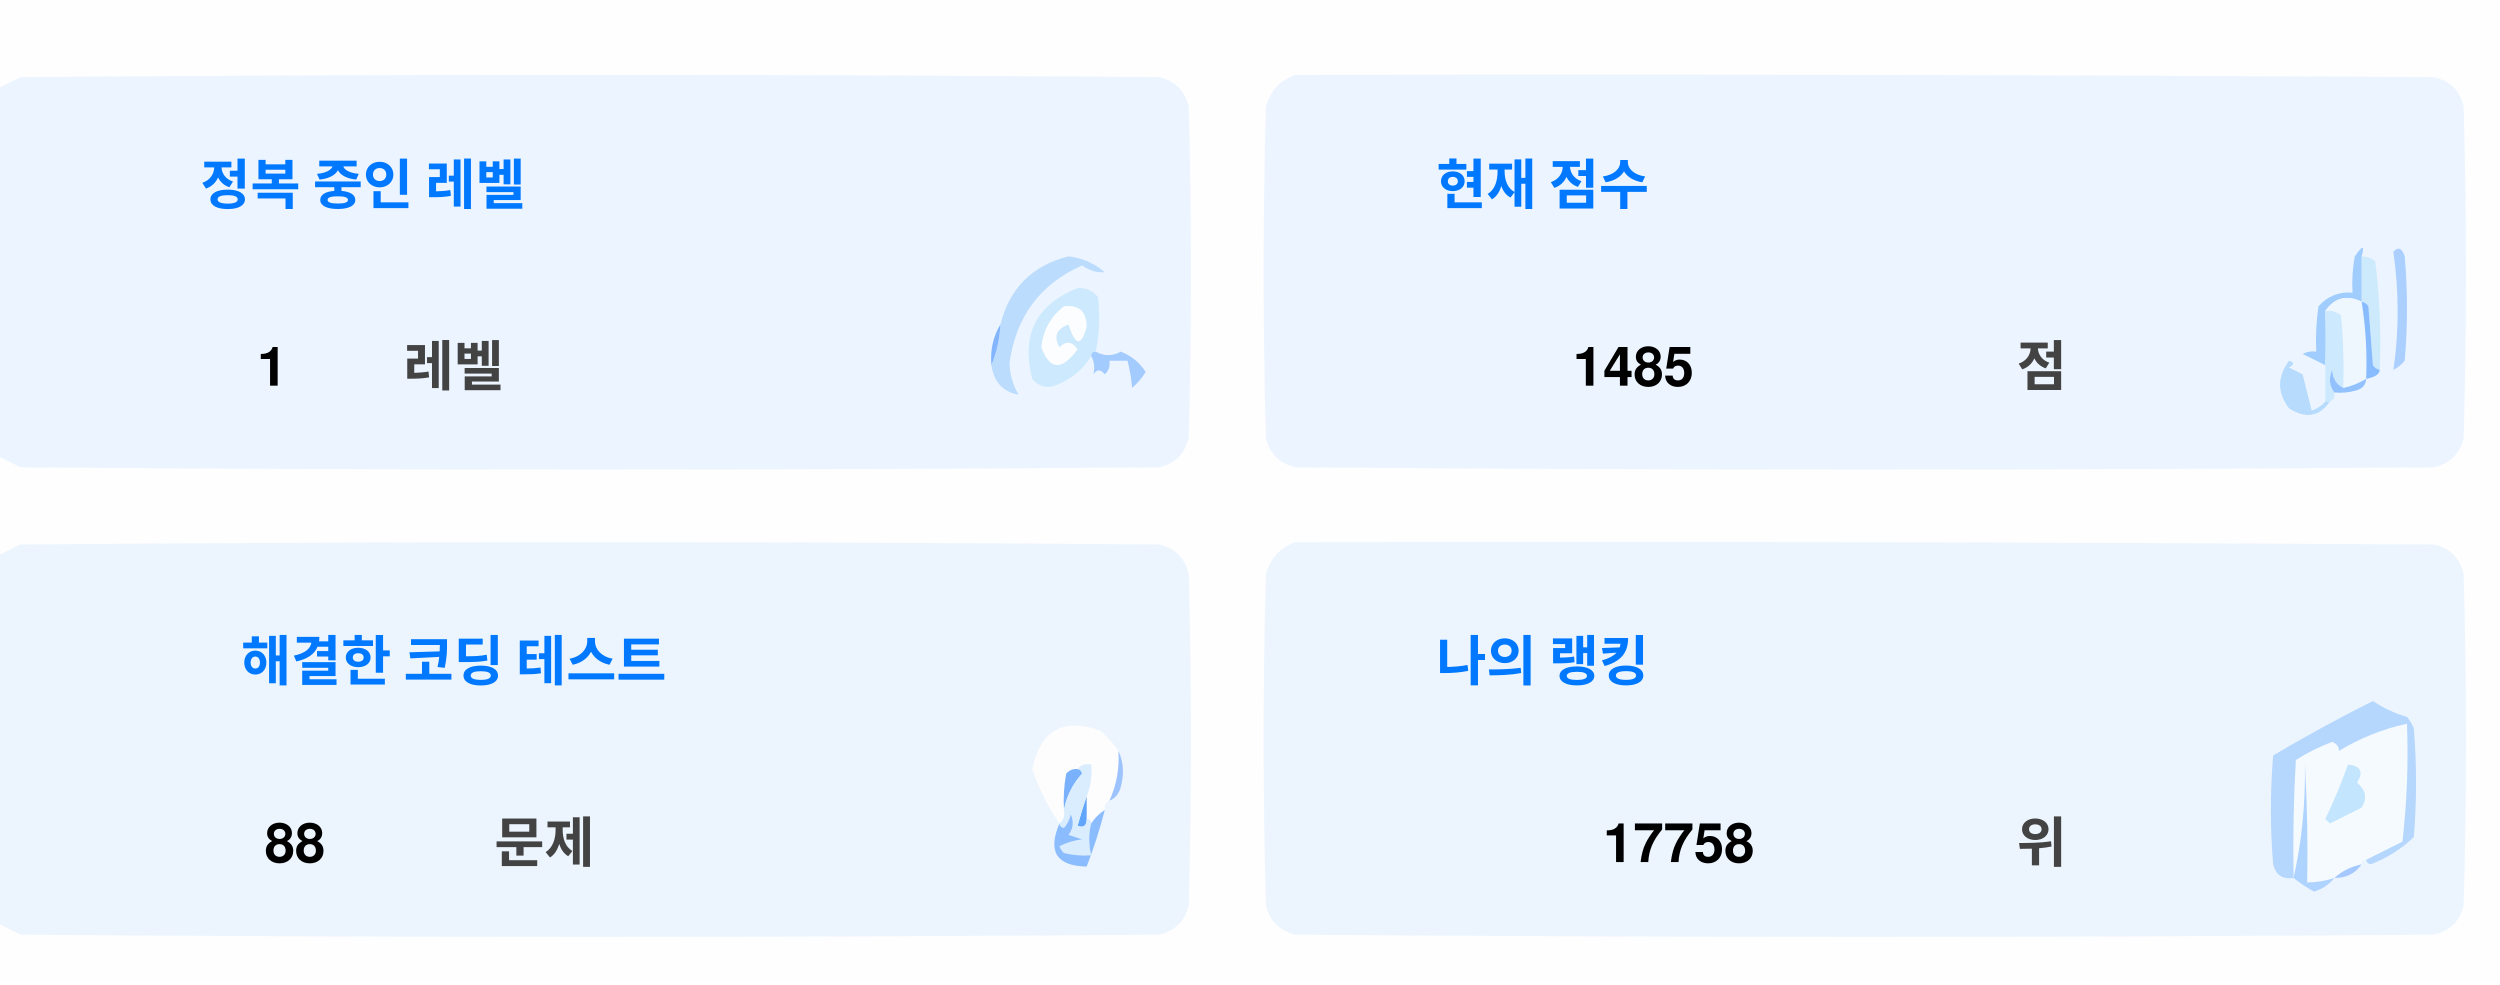
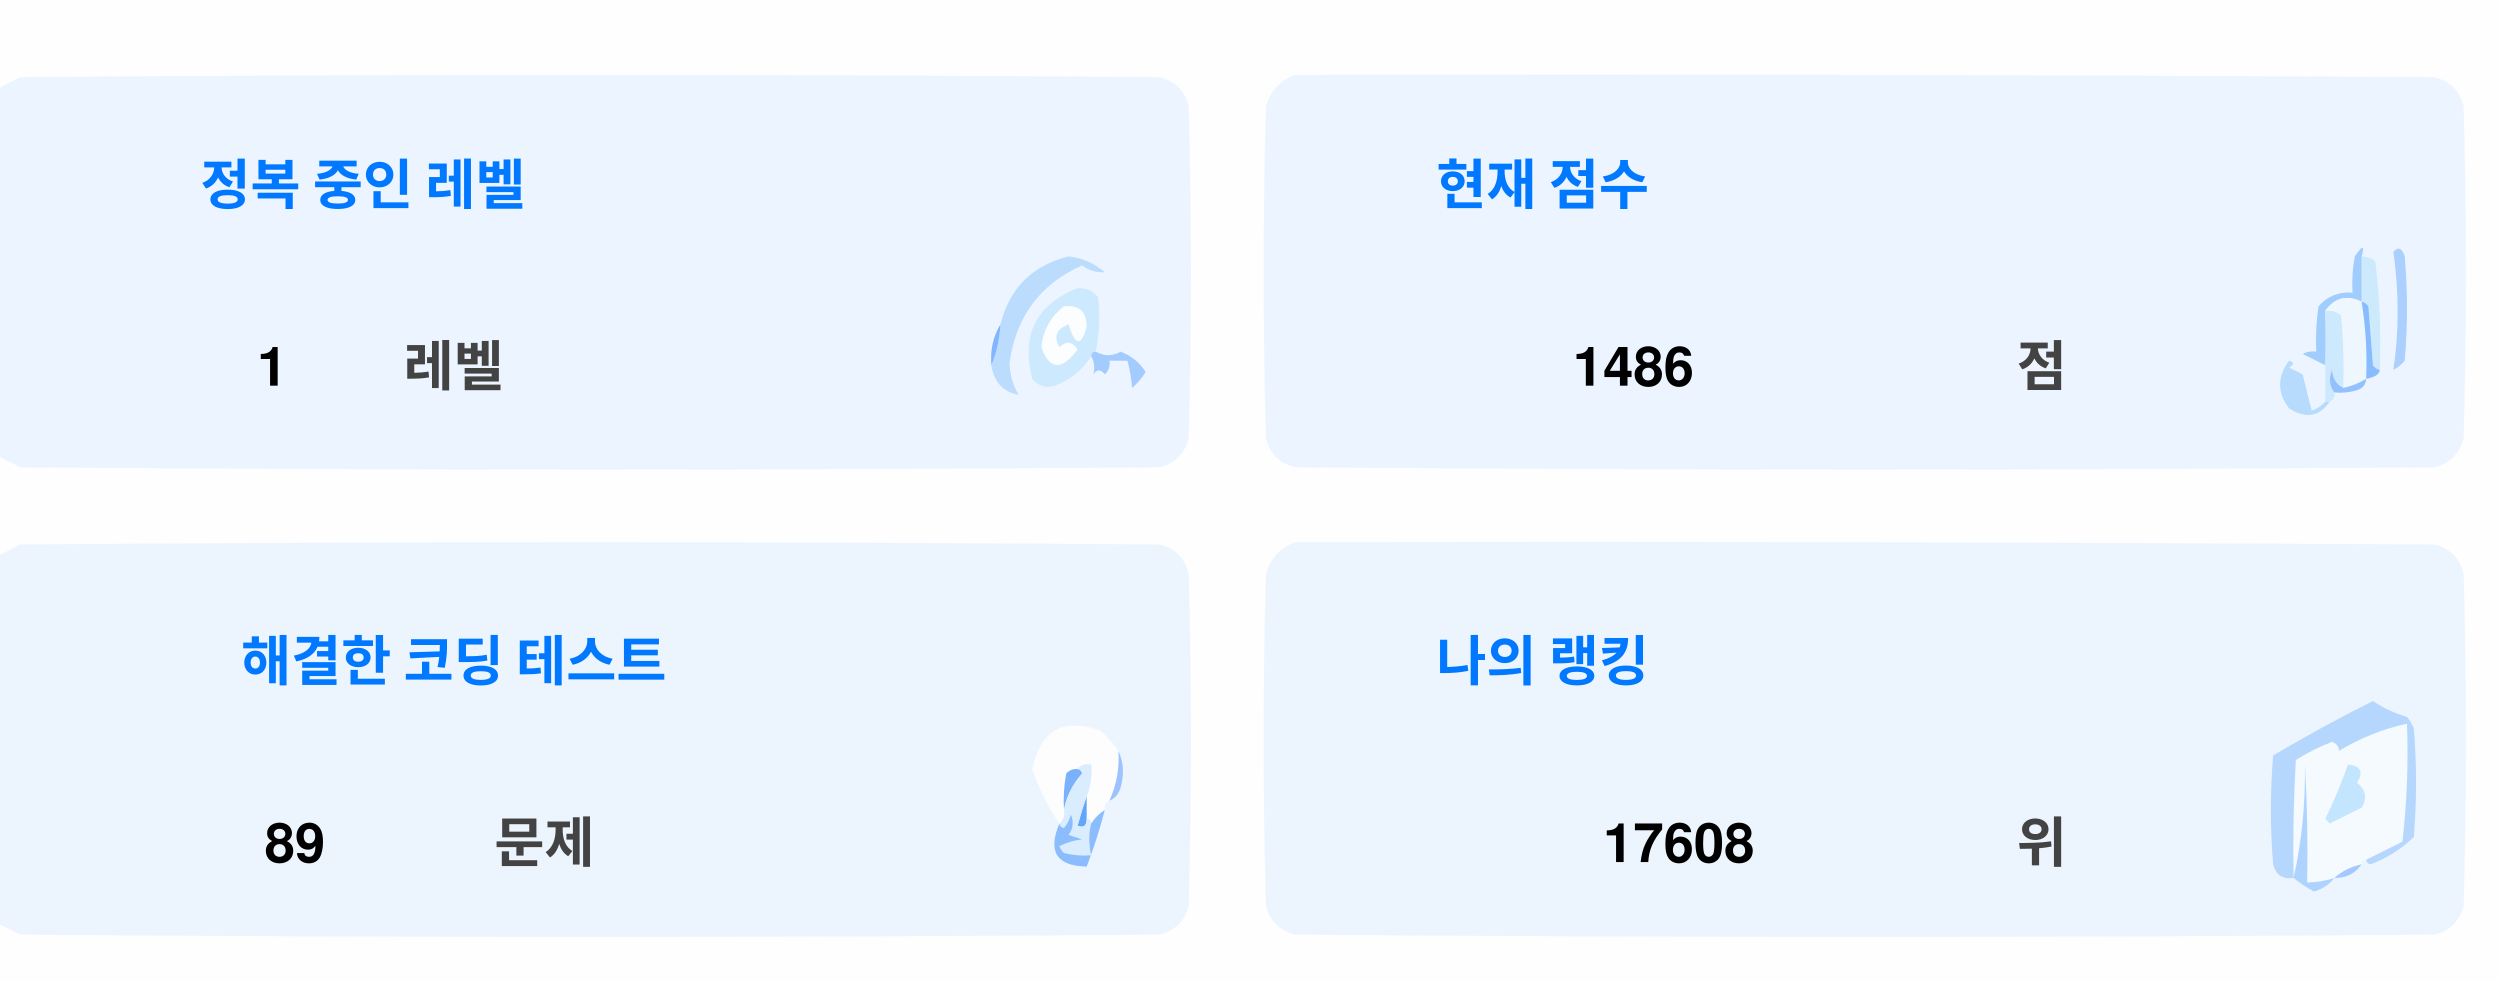
<svg xmlns="http://www.w3.org/2000/svg" version="1.1" width="551px" height="217px" style="shape-rendering:geometricPrecision; text-rendering:geometricPrecision; image-rendering:optimizeQuality; fill-rule:evenodd; clip-rule:evenodd">
  <style>.title {fill: #434343;font-size: 1rem;line-height: 1.5rem;font-weight: bold;font-family: -apple-system, BlinkMacSystemFont, Segoe UI, Helvetica, Arial, sans-serif, Apple Color Emoji, Segoe UI Emoji;}.desc {fill: #434343;font-size: 2.5rem;font-weight: bold;line-height: 1.5rem;font-family: -apple-system, BlinkMacSystemFont, Segoe UI, Helvetica, Arial, sans-serif, Apple Color Emoji, Segoe UI Emoji;}.desc-2 {fill: #434343;font-size: 1rem;font-weight: bold;line-height: 1.5rem;font-family: -apple-system, BlinkMacSystemFont, Segoe UI, Helvetica, Arial, sans-serif, Apple Color Emoji, Segoe UI Emoji;}.text, .desc {animation: twinkling 4s ease-in-out infinite;}@keyframes twinkling {40% { opacity: 1; }50% { opacity: 0.5; }60% { opacity: 1; }70% { opacity: 0.5; }80% { opacity: 1; }}</style>
  <g>
    <path style="opacity:1" fill="#fefefe" d="M -0.5,-0.5 C 183.167,-0.5 366.833,-0.5 550.5,-0.5C 550.5,71.833 550.5,144.167 550.5,216.5C 366.833,216.5 183.167,216.5 -0.5,216.5C -0.5,212.167 -0.5,207.833 -0.5,203.5C 1.14,204.32 2.807,205.153 4.5,206C 88.167,206.667 171.833,206.667 255.5,206C 259,205.167 261.167,203 262,199.5C 262.667,175.167 262.667,150.833 262,126.5C 261.167,123 259,120.833 255.5,120C 171.833,119.333 88.167,119.333 4.5,120C 2.807,120.847 1.14,121.68 -0.5,122.5C -0.5,115.167 -0.5,107.833 -0.5,100.5C 1.14,101.32 2.807,102.153 4.5,103C 88.167,103.667 171.833,103.667 255.5,103C 259,102.167 261.167,100 262,96.5C 262.667,72.167 262.667,47.833 262,23.5C 261.167,20 259,17.833 255.5,17C 171.833,16.333 88.167,16.333 4.5,17C 2.807,17.847 1.14,18.68 -0.5,19.5C -0.5,12.833 -0.5,6.167 -0.5,-0.5 Z" />
  </g>
  <g>
    <path style="opacity:1" fill="#ecf5ff" d="M -0.5,100.5 C -0.5,73.5 -0.5,46.5 -0.5,19.5C 1.14,18.68 2.807,17.847 4.5,17C 88.167,16.333 171.833,16.333 255.5,17C 259,17.833 261.167,20 262,23.5C 262.667,47.833 262.667,72.167 262,96.5C 261.167,100 259,102.167 255.5,103C 171.833,103.667 88.167,103.667 4.5,103C 2.807,102.153 1.14,101.32 -0.5,100.5 Z" />
  </g>
  <g>
    <path style="opacity:1" fill="#ecf5ff" d="M 285.5,16.5 C 369.167,16.333 452.834,16.5 536.5,17C 540,17.833 542.167,20 543,23.5C 543.667,47.833 543.667,72.167 543,96.5C 542.167,100 540,102.167 536.5,103C 452.833,103.667 369.167,103.667 285.5,103C 282,102.167 279.833,100 279,96.5C 278.333,72.167 278.333,47.833 279,23.5C 280.018,19.985 282.185,17.652 285.5,16.5 Z" />
  </g>
  <g>
    <path style="opacity:1" fill="#cdeafd" d="M 520.5,56.5 C 521.583,56.539 522.583,56.873 523.5,57.5C 524.498,65.472 524.831,73.472 524.5,81.5C 523.883,81.389 523.383,81.056 523,80.5C 522.667,76.167 522.333,71.833 522,67.5C 521.617,66.944 521.117,66.611 520.5,66.5C 520.5,63.167 520.5,59.833 520.5,56.5 Z" />
  </g>
  <g>
    <path style="opacity:1" fill="#abcfff" d="M 527.5,55.5 C 528.566,54.308 529.399,54.641 530,56.5C 530.667,64.167 530.667,71.833 530,79.5C 529.311,80.357 528.478,81.023 527.5,81.5C 528.758,73.08 528.758,64.414 527.5,55.5 Z" />
  </g>
  <g>
    <path style="opacity:1" fill="#bbdcfd" d="M 218.5,80.5 C 219.657,77.727 220.324,74.727 220.5,71.5C 222.49,63.51 227.49,58.51 235.5,56.5C 238.528,56.847 241.194,58.014 243.5,60C 241.744,60.141 240.078,59.641 238.5,58.5C 229.247,62.607 223.914,69.773 222.5,80C 222.565,82.526 223.232,84.859 224.5,87C 221.07,86.397 219.07,84.231 218.5,80.5 Z" />
  </g>
  <g>
    <path style="opacity:1" fill="#cde9fd" d="M 241.5,77.5 C 240.833,77.5 240.5,77.833 240.5,78.5C 238.628,81.529 235.961,83.695 232.5,85C 230.536,85.624 228.869,85.124 227.5,83.5C 225.021,73.791 228.354,67.124 237.5,63.5C 239.374,63.39 240.874,64.056 242,65.5C 242.497,69.524 242.331,73.524 241.5,77.5 Z" />
  </g>
  <g>
    <path style="opacity:1" fill="#fcfdfe" d="M 234.5,67.5 C 237.826,67.162 239.493,68.662 239.5,72C 238.334,76.434 237,76.267 235.5,71.5C 232.832,72.515 232.166,74.182 233.5,76.5C 235.017,75.089 236.351,75.256 237.5,77C 234.006,81.771 231.34,81.605 229.5,76.5C 229.904,72.771 231.571,69.771 234.5,67.5 Z" />
  </g>
  <g>
    <path style="opacity:1" fill="#a1ccfe" d="M 520.5,56.5 C 520.5,59.833 520.5,63.167 520.5,66.5C 517.238,64.922 514.572,65.589 512.5,68.5C 512.617,72.81 512.617,76.81 512.5,80.5C 510.86,79.68 509.193,78.847 507.5,78C 508.448,77.517 509.448,77.35 510.5,77.5C 510.335,74.15 510.502,70.817 511,67.5C 512.995,65.253 515.495,64.253 518.5,64.5C 518.336,61.813 518.503,59.146 519,56.5C 520.731,53.969 521.231,53.969 520.5,56.5 Z" />
  </g>
  <g>
    <path style="opacity:1" fill="#cde9fd" d="M 512.5,68.5 C 513.822,68.33 514.989,68.663 516,69.5C 516.499,74.823 516.666,80.156 516.5,85.5C 514.955,84.77 514.122,83.437 514,81.5C 513.22,83.387 513.387,85.054 514.5,86.5C 514.672,87.492 514.338,88.158 513.5,88.5C 513.167,88.5 512.833,88.5 512.5,88.5C 512.5,85.833 512.5,83.167 512.5,80.5C 512.617,76.81 512.617,72.81 512.5,68.5 Z" />
  </g>
  <g>
    <path style="opacity:1" fill="#eef6fe" d="M 520.5,66.5 C 521.407,72.106 521.74,77.773 521.5,83.5C 519.95,84.441 518.284,85.108 516.5,85.5C 516.666,80.156 516.499,74.823 516,69.5C 514.989,68.663 513.822,68.33 512.5,68.5C 514.572,65.589 517.238,64.922 520.5,66.5 Z" />
  </g>
  <g>
    <path style="opacity:1" fill="#88bcff" d="M 520.5,66.5 C 521.117,66.611 521.617,66.944 522,67.5C 522.333,71.833 522.667,76.167 523,80.5C 523.383,81.056 523.883,81.389 524.5,81.5C 524.445,82.469 523.445,83.136 521.5,83.5C 521.74,77.773 521.407,72.106 520.5,66.5 Z" />
  </g>
  <g>
    <path style="opacity:1" fill="#82b5fe" d="M 220.5,71.5 C 220.324,74.727 219.657,77.727 218.5,80.5C 218.215,77.171 218.882,74.171 220.5,71.5 Z" />
  </g>
  <g>
    <path style="opacity:1" fill="#a3cbfe" d="M 240.5,78.5 C 240.5,77.833 240.833,77.5 241.5,77.5C 243.391,78.536 245.224,78.536 247,77.5C 249.391,78.429 251.225,79.929 252.5,82C 251.681,83.319 250.681,84.486 249.5,85.5C 249.409,83.777 249.075,81.777 248.5,79.5C 247.167,79.5 245.833,79.5 244.5,79.5C 244.719,80.675 244.386,81.675 243.5,82.5C 242.575,81.359 241.741,81.359 241,82.5C 241.331,80.981 241.164,79.648 240.5,78.5 Z" />
  </g>
  <g>
    <path style="opacity:1" fill="#b7dbfd" d="M 512.5,88.5 C 512.833,88.5 513.167,88.5 513.5,88.5C 511.199,91.857 508.199,92.357 504.5,90C 501.872,86.535 501.872,83.035 504.5,79.5C 505.696,79.846 505.696,80.346 504.5,81C 505.5,81.5 506.5,82 507.5,82.5C 508.167,85.167 508.833,87.833 509.5,90.5C 510.739,90.058 511.739,89.391 512.5,88.5 Z" />
  </g>
  <g>
    <path style="opacity:1" fill="#92c1fe" d="M 516.5,85.5 C 518.284,85.108 519.95,84.441 521.5,83.5C 521.423,84.75 520.756,85.583 519.5,86C 517.866,86.493 516.199,86.66 514.5,86.5C 513.387,85.054 513.22,83.387 514,81.5C 514.122,83.437 514.955,84.77 516.5,85.5 Z" />
  </g>
  <g>
    <path style="opacity:1" fill="#ecf5fe" d="M -0.5,203.5 C -0.5,176.5 -0.5,149.5 -0.5,122.5C 1.14,121.68 2.807,120.847 4.5,120C 88.167,119.333 171.833,119.333 255.5,120C 259,120.833 261.167,123 262,126.5C 262.667,150.833 262.667,175.167 262,199.5C 261.167,203 259,205.167 255.5,206C 171.833,206.667 88.167,206.667 4.5,206C 2.807,205.153 1.14,204.32 -0.5,203.5 Z" />
  </g>
  <g>
    <path style="opacity:1" fill="#ecf5fe" d="M 285.5,119.5 C 369.167,119.333 452.834,119.5 536.5,120C 540,120.833 542.167,123 543,126.5C 543.667,150.833 543.667,175.167 543,199.5C 542.167,203 540,205.167 536.5,206C 452.833,206.667 369.167,206.667 285.5,206C 282,205.167 279.833,203 279,199.5C 278.333,175.167 278.333,150.833 279,126.5C 280.018,122.985 282.185,120.652 285.5,119.5 Z" />
  </g>
  <g>
    <path style="opacity:1" fill="#fdfdfe" d="M 246.5,165.5 C 246.758,169.367 246.092,173.034 244.5,176.5C 243.662,176.842 243.328,177.508 243.5,178.5C 242.272,179.306 241.272,180.306 240.5,181.5C 240.5,180.833 240.167,180.5 239.5,180.5C 239.5,178.833 239.5,177.167 239.5,175.5C 240.369,173.283 240.702,170.95 240.5,168.5C 239.209,168.263 238.209,168.596 237.5,169.5C 236.504,169.414 235.671,169.748 235,170.5C 234.503,173.146 234.336,175.813 234.5,178.5C 234.737,179.791 234.404,180.791 233.5,181.5C 230.986,177.806 228.986,173.806 227.5,169.5C 229.309,160.957 234.309,158.124 242.5,161C 244.07,162.397 245.404,163.897 246.5,165.5 Z" />
  </g>
  <g>
    <path style="opacity:1" fill="#f5faff" d="M 521.5,189.5 C 520.833,189.5 520.5,189.833 520.5,190.5C 518.181,190.992 516.181,191.992 514.5,193.5C 512.565,194.15 510.565,194.483 508.5,194.5C 508.666,185.827 508.5,177.16 508,168.5C 508.141,177.227 507.308,185.56 505.5,193.5C 505.334,184.827 505.5,176.16 506,167.5C 508.527,165.903 511.194,164.57 514,163.5C 515.011,163.892 515.511,164.559 515.5,165.5C 520.21,162.641 525.21,160.641 530.5,159.5C 530.831,168.192 530.498,176.859 529.5,185.5C 526.807,186.847 524.14,188.18 521.5,189.5 Z" />
  </g>
  <g>
    <path style="opacity:1" fill="#b6d7fd" d="M 521.5,189.5 C 524.14,188.18 526.807,186.847 529.5,185.5C 530.498,176.859 530.831,168.192 530.5,159.5C 525.21,160.641 520.21,162.641 515.5,165.5C 515.511,164.559 515.011,163.892 514,163.5C 511.194,164.57 508.527,165.903 506,167.5C 505.5,176.16 505.334,184.827 505.5,193.5C 503.089,193.863 501.589,192.863 501,190.5C 500.333,182.5 500.333,174.5 501,166.5C 508.173,162.246 515.507,158.246 523,154.5C 525.304,156.068 527.804,157.235 530.5,158C 531.126,158.75 531.626,159.584 532,160.5C 532.667,168.5 532.667,176.5 532,184.5C 529.292,187.111 526.125,189.111 522.5,190.5C 521.893,190.376 521.56,190.043 521.5,189.5 Z" />
  </g>
  <g>
    <path style="opacity:1" fill="#c3e5fe" d="M 517.5,168.5 C 520.317,168.801 520.984,170.134 519.5,172.5C 521.439,174.122 521.772,175.956 520.5,178C 518.167,179.167 515.833,180.333 513.5,181.5C 513.167,181.167 512.833,180.833 512.5,180.5C 514.414,176.515 516.081,172.515 517.5,168.5 Z" />
  </g>
  <g>
    <path style="opacity:1" fill="#7ab1fc" d="M 237.5,169.5 C 238.043,169.56 238.376,169.893 238.5,170.5C 236.395,172.836 235.062,175.503 234.5,178.5C 234.336,175.813 234.503,173.146 235,170.5C 235.671,169.748 236.504,169.414 237.5,169.5 Z" />
  </g>
  <g>
    <path style="opacity:1" fill="#afd3ff" d="M 514.5,193.5 C 513.378,194.947 511.878,195.947 510,196.5C 508.348,195.601 506.848,194.601 505.5,193.5C 507.308,185.56 508.141,177.227 508,168.5C 508.5,177.16 508.666,185.827 508.5,194.5C 510.565,194.483 512.565,194.15 514.5,193.5 Z" />
  </g>
  <g>
    <path style="opacity:1" fill="#9cc3fd" d="M 246.5,165.5 C 247.634,167.966 247.801,170.633 247,173.5C 246.623,174.942 245.79,175.942 244.5,176.5C 246.092,173.034 246.758,169.367 246.5,165.5 Z" />
  </g>
  <g>
    <path style="opacity:1" fill="#62a6fc" d="M 239.5,175.5 C 239.5,177.167 239.5,178.833 239.5,180.5C 239.483,182.028 238.816,182.528 237.5,182C 238.117,179.723 238.784,177.556 239.5,175.5 Z" />
  </g>
  <g>
    <path style="opacity:1" fill="#daedfe" d="M 237.5,169.5 C 238.209,168.596 239.209,168.263 240.5,168.5C 240.702,170.95 240.369,173.283 239.5,175.5C 238.784,177.556 238.117,179.723 237.5,182C 238.816,182.528 239.483,182.028 239.5,180.5C 240.167,180.5 240.5,180.833 240.5,181.5C 239.918,183.669 239.918,186.002 240.5,188.5C 238.473,188.662 236.473,188.495 234.5,188C 234.043,187.586 233.709,187.086 233.5,186.5C 235.078,185.702 236.744,185.202 238.5,185C 237.5,184.667 236.5,184.333 235.5,184C 236.554,182.612 236.72,181.112 236,179.5C 235.751,180.624 235.251,181.624 234.5,182.5C 233.893,182.376 233.56,182.043 233.5,181.5C 234.404,180.791 234.737,179.791 234.5,178.5C 235.062,175.503 236.395,172.836 238.5,170.5C 238.376,169.893 238.043,169.56 237.5,169.5 Z" />
  </g>
  <g>
    <path style="opacity:1" fill="#8bbcfd" d="M 243.5,178.5 C 242.395,182.803 241.062,186.969 239.5,191C 232.857,190.847 230.857,187.68 233.5,181.5C 233.56,182.043 233.893,182.376 234.5,182.5C 235.251,181.624 235.751,180.624 236,179.5C 236.72,181.112 236.554,182.612 235.5,184C 236.5,184.333 237.5,184.667 238.5,185C 236.744,185.202 235.078,185.702 233.5,186.5C 233.709,187.086 234.043,187.586 234.5,188C 236.473,188.495 238.473,188.662 240.5,188.5C 239.918,186.002 239.918,183.669 240.5,181.5C 241.272,180.306 242.272,179.306 243.5,178.5 Z" />
  </g>
  <g>
    <path style="opacity:1" fill="#a4c8ff" d="M 520.5,190.5 C 519.089,192.539 517.089,193.539 514.5,193.5C 516.181,191.992 518.181,190.992 520.5,190.5 Z" />
  </g>
  <text text-anchor="middle" x="80" y="45" class="title" style="fill:#0078ff;" stroke="#none" stroke-width="1">정복 중인 레벨</text>
  <text text-anchor="middle" x="60" y="85" class="desc" style="fill:#000000;" stroke="#none" stroke-width="1">1</text>
  <text text-anchor="middle" x="100" y="85" class="desc-2" style="fill:#434343;" stroke="#none" stroke-width="1">레벨</text>
  <text text-anchor="middle" x="340" y="45" class="title" style="fill:#0078ff;" stroke="#none" stroke-width="1">현재 점수</text>
-   <text text-anchor="middle" x="360" y="85" class="desc" style="fill:#000000;" stroke="#none" stroke-width="1">1485</text>
+   <text text-anchor="middle" x="360" y="85" class="desc" style="fill:#000000;" stroke="#none" stroke-width="1">1486</text>
  <text text-anchor="middle" x="450" y="85" class="desc-2" style="fill:#434343;" stroke="#none" stroke-width="1">점</text>
  <text text-anchor="middle" x="100" y="150" class="title" style="fill:#0078ff;" stroke="#none" stroke-width="1">해결한 코딩 테스트</text>
-   <text text-anchor="middle" x="65" y="190" class="desc" style="fill:#000000;" stroke="#none" stroke-width="1">88</text>
+   <text text-anchor="middle" x="65" y="190" class="desc" style="fill:#000000;" stroke="#none" stroke-width="1">89</text>
  <text text-anchor="middle" x="120" y="190" class="desc-2" style="fill:#434343;" stroke="#none" stroke-width="1">문제</text>
  <text text-anchor="middle" x="340" y="150" class="title" style="fill:#0078ff;" stroke="#none" stroke-width="1">나의 랭킹</text>
-   <text text-anchor="middle" x="370" y="190" class="desc" style="fill:#000000;" stroke="#none" stroke-width="1">17758</text>
+   <text text-anchor="middle" x="370" y="190" class="desc" style="fill:#000000;" stroke="#none" stroke-width="1">17608</text>
  <text text-anchor="middle" x="450" y="190" class="desc-2" style="fill:#434343;" stroke="#none" stroke-width="1">위</text>
</svg>
